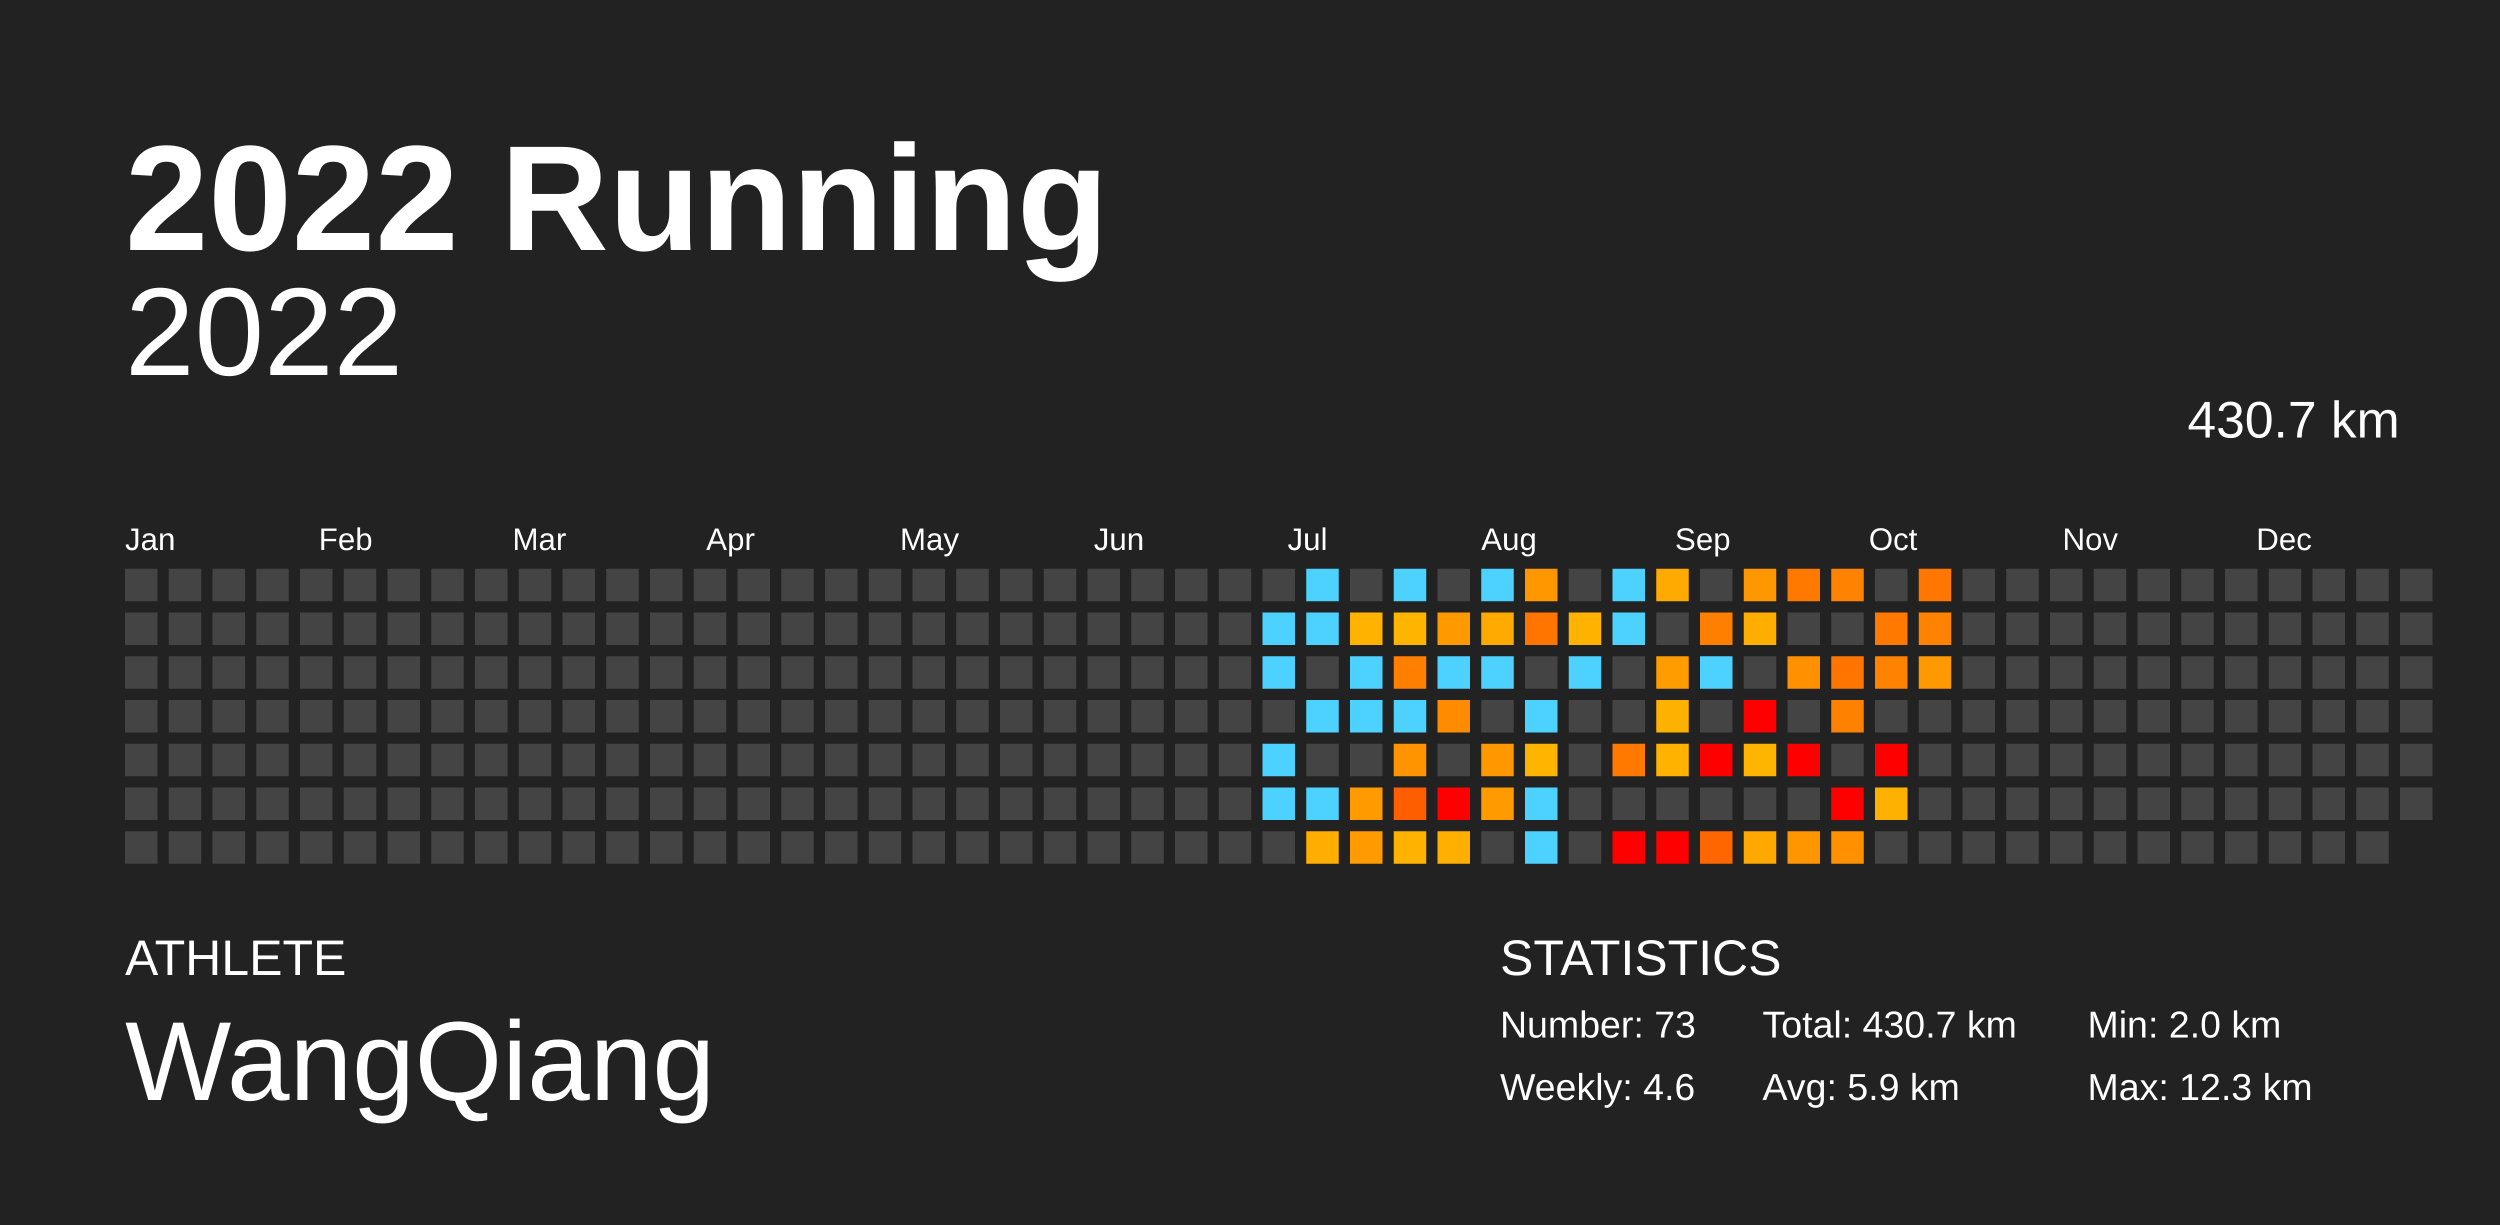
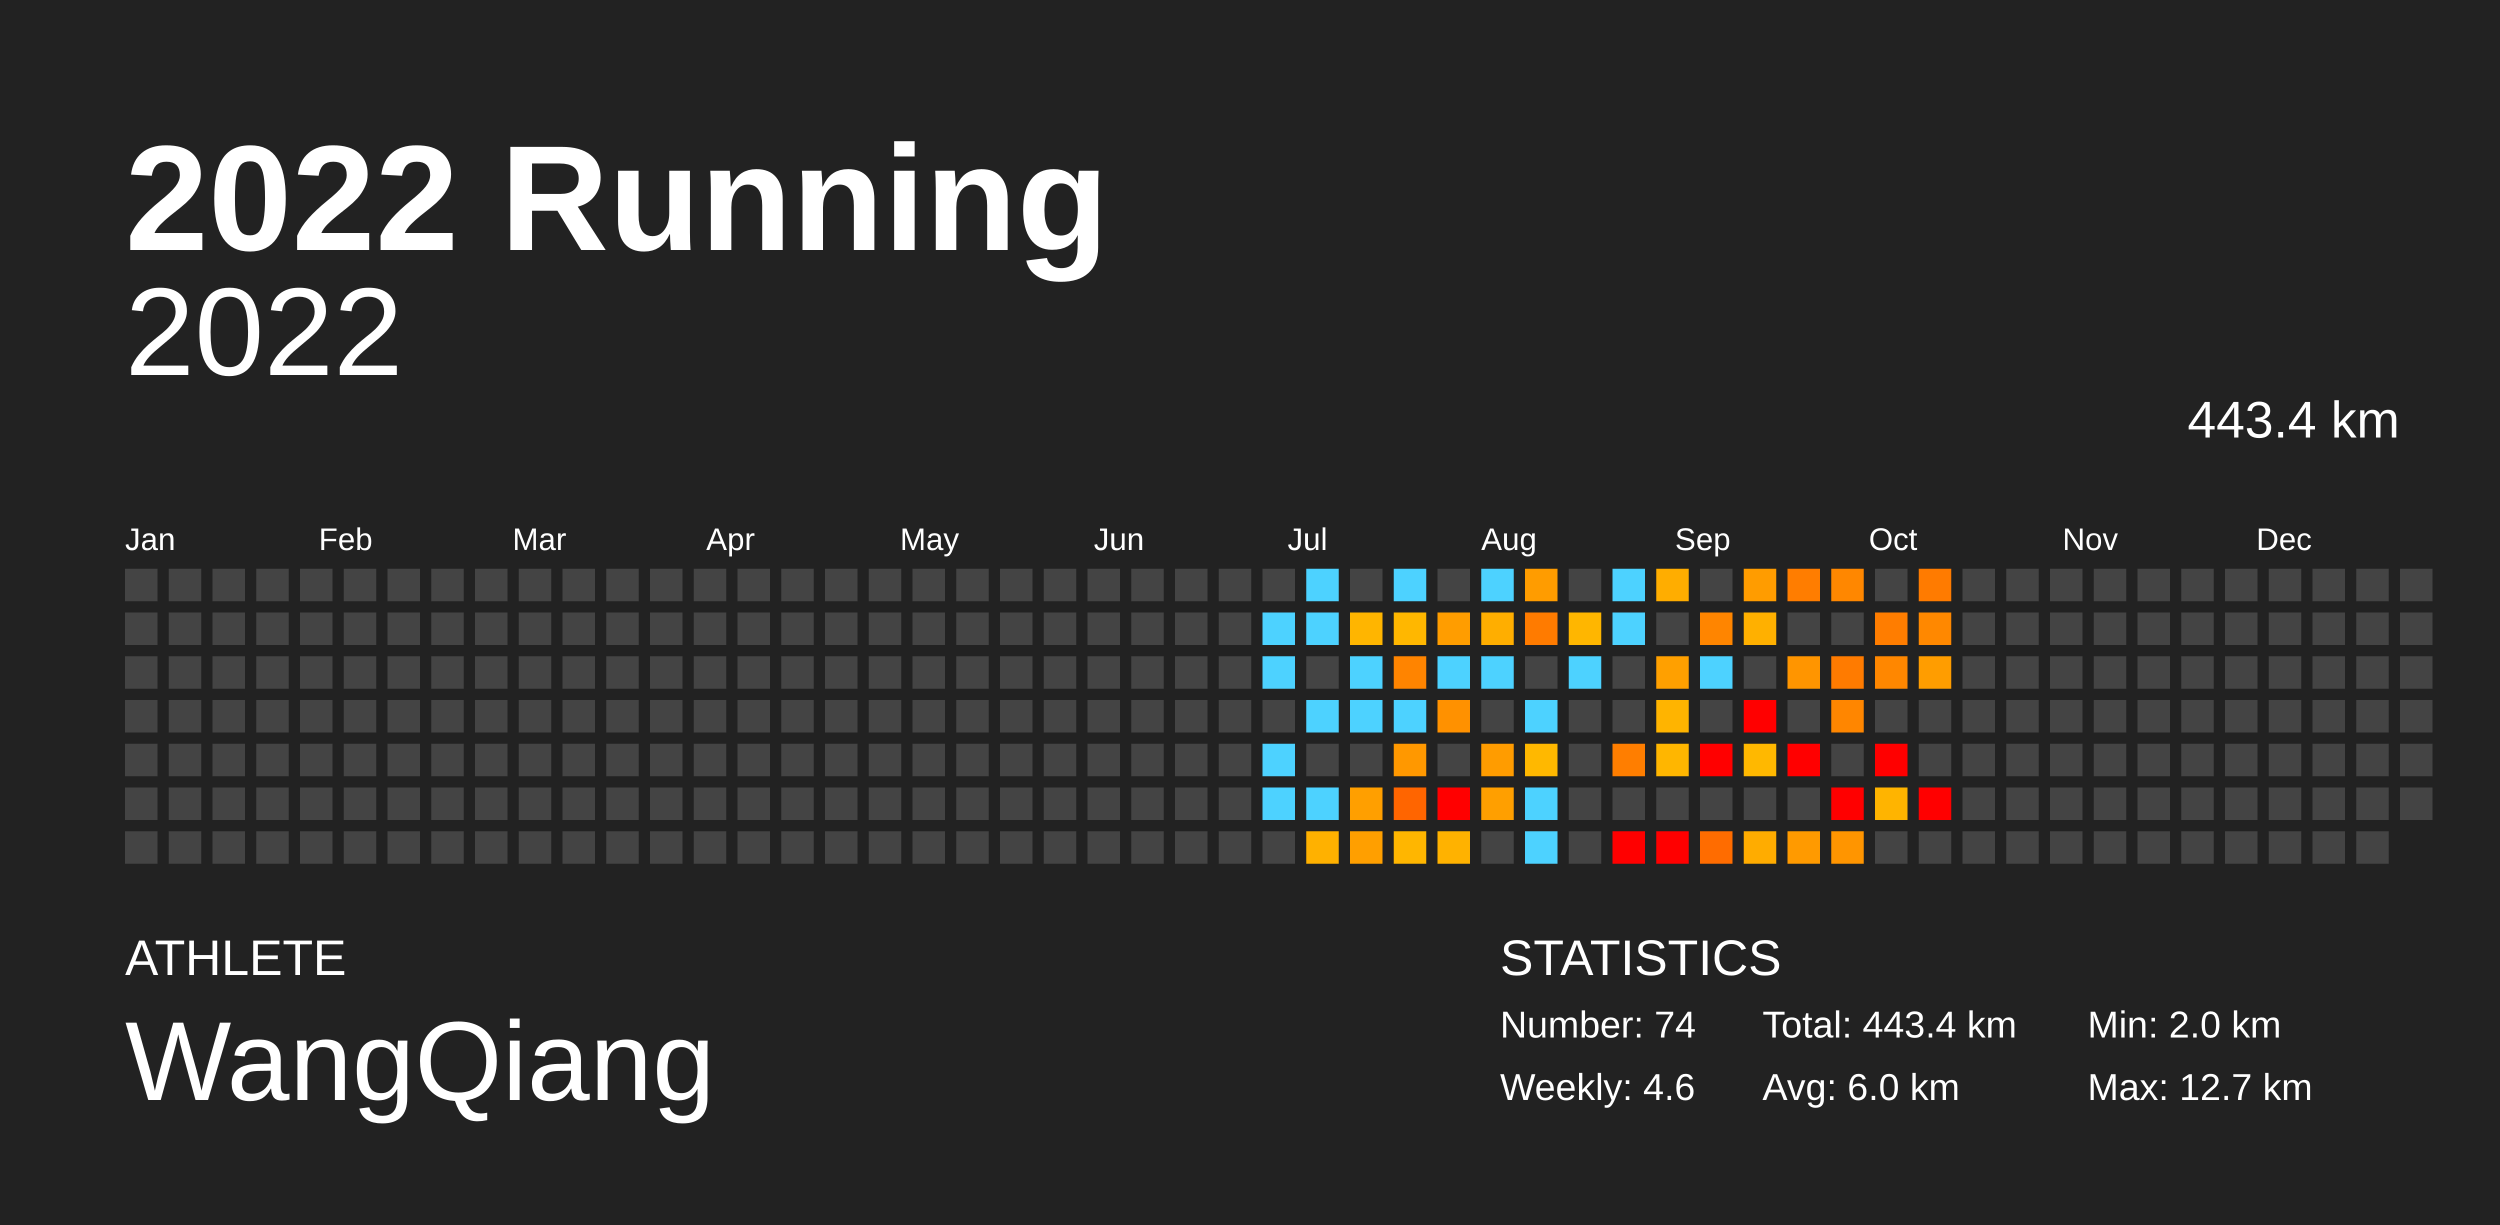
<svg xmlns="http://www.w3.org/2000/svg" baseProfile="full" height="98mm" version="1.1" viewBox="0,0,200,98" width="200mm">
  <defs />
  <rect fill="#222222" height="98" width="200" x="0" y="0" />
  <text fill="#FFFFFF" style="font-size:12px; font-family:Arial; font-weight:bold;" x="10" y="20">2022 Running</text>
  <text fill="#FFFFFF" style="font-size:4px; font-family:Arial" x="10" y="78">ATHLETE</text>
  <text fill="#FFFFFF" style="font-size:9px; font-family:Arial" x="10" y="88">WangQiang</text>
  <text fill="#FFFFFF" style="font-size:4px; font-family:Arial" x="120" y="78">STATISTICS</text>
-   <text fill="#FFFFFF" style="font-size:3px; font-family:Arial" x="120" y="83">Number: 73</text>
+   <text fill="#FFFFFF" style="font-size:3px; font-family:Arial" x="120" y="83">Number: 74</text>
  <text fill="#FFFFFF" style="font-size:3px; font-family:Arial" x="120" y="88">Weekly: 4.6</text>
-   <text fill="#FFFFFF" style="font-size:3px; font-family:Arial" x="141" y="83">Total: 430.7 km</text>
-   <text fill="#FFFFFF" style="font-size:3px; font-family:Arial" x="141" y="88">Avg: 5.9 km</text>
+   <text fill="#FFFFFF" style="font-size:3px; font-family:Arial" x="141" y="83">Total: 443.4 km</text>
+   <text fill="#FFFFFF" style="font-size:3px; font-family:Arial" x="141" y="88">Avg: 6.0 km</text>
  <text fill="#FFFFFF" style="font-size:3px; font-family:Arial" x="167" y="83">Min: 2.0 km</text>
-   <text fill="#FFFFFF" style="font-size:3px; font-family:Arial" x="167" y="88">Max: 12.3 km</text>
+   <text fill="#FFFFFF" style="font-size:3px; font-family:Arial" x="167" y="88">Max: 12.7 km</text>
  <text alignment-baseline="hanging" fill="#FFFFFF" style="font-size:10.0px; font-family:Arial;" x="10" y="30">2022</text>
-   <text alignment-baseline="hanging" fill="#FFFFFF" style="font-size:4.125px; font-family:Arial;" x="175" y="35">430.7 km</text>
+   <text alignment-baseline="hanging" fill="#FFFFFF" style="font-size:4.125px; font-family:Arial;" x="175" y="35">443.4 km</text>
  <text fill="#FFFFFF" style="font-size:2.5px; font-family:Arial" x="10.0" y="44">Jan</text>
  <text fill="#FFFFFF" style="font-size:2.5px; font-family:Arial" x="25.5" y="44">Feb</text>
  <text fill="#FFFFFF" style="font-size:2.5px; font-family:Arial" x="41.0" y="44">Mar</text>
  <text fill="#FFFFFF" style="font-size:2.5px; font-family:Arial" x="56.5" y="44">Apr</text>
  <text fill="#FFFFFF" style="font-size:2.5px; font-family:Arial" x="72.0" y="44">May</text>
  <text fill="#FFFFFF" style="font-size:2.5px; font-family:Arial" x="87.5" y="44">Jun</text>
  <text fill="#FFFFFF" style="font-size:2.5px; font-family:Arial" x="103.0" y="44">Jul</text>
  <text fill="#FFFFFF" style="font-size:2.5px; font-family:Arial" x="118.5" y="44">Aug</text>
  <text fill="#FFFFFF" style="font-size:2.5px; font-family:Arial" x="134.0" y="44">Sep</text>
  <text fill="#FFFFFF" style="font-size:2.5px; font-family:Arial" x="149.5" y="44">Oct</text>
  <text fill="#FFFFFF" style="font-size:2.5px; font-family:Arial" x="165.0" y="44">Nov</text>
  <text fill="#FFFFFF" style="font-size:2.5px; font-family:Arial" x="180.5" y="44">Dec</text>
  <rect fill="#444444" height="2.6" width="2.6" x="10.0" y="45.5" />
  <rect fill="#444444" height="2.6" width="2.6" x="10.0" y="49.0" />
  <rect fill="#444444" height="2.6" width="2.6" x="10.0" y="52.5" />
  <rect fill="#444444" height="2.6" width="2.6" x="10.0" y="56.0" />
  <rect fill="#444444" height="2.6" width="2.6" x="10.0" y="59.5" />
  <rect fill="#444444" height="2.6" width="2.6" x="10.0" y="63.0" />
  <rect fill="#444444" height="2.6" width="2.6" x="10.0" y="66.5" />
  <rect fill="#444444" height="2.6" width="2.6" x="13.5" y="45.5" />
  <rect fill="#444444" height="2.6" width="2.6" x="13.5" y="49.0" />
  <rect fill="#444444" height="2.6" width="2.6" x="13.5" y="52.5" />
  <rect fill="#444444" height="2.6" width="2.6" x="13.5" y="56.0" />
  <rect fill="#444444" height="2.6" width="2.6" x="13.5" y="59.5" />
  <rect fill="#444444" height="2.6" width="2.6" x="13.5" y="63.0" />
  <rect fill="#444444" height="2.6" width="2.6" x="13.5" y="66.5" />
  <rect fill="#444444" height="2.6" width="2.6" x="17.0" y="45.5" />
  <rect fill="#444444" height="2.6" width="2.6" x="17.0" y="49.0" />
  <rect fill="#444444" height="2.6" width="2.6" x="17.0" y="52.5" />
  <rect fill="#444444" height="2.6" width="2.6" x="17.0" y="56.0" />
  <rect fill="#444444" height="2.6" width="2.6" x="17.0" y="59.5" />
  <rect fill="#444444" height="2.6" width="2.6" x="17.0" y="63.0" />
  <rect fill="#444444" height="2.6" width="2.6" x="17.0" y="66.5" />
  <rect fill="#444444" height="2.6" width="2.6" x="20.5" y="45.5" />
  <rect fill="#444444" height="2.6" width="2.6" x="20.5" y="49.0" />
  <rect fill="#444444" height="2.6" width="2.6" x="20.5" y="52.5" />
  <rect fill="#444444" height="2.6" width="2.6" x="20.5" y="56.0" />
  <rect fill="#444444" height="2.6" width="2.6" x="20.5" y="59.5" />
  <rect fill="#444444" height="2.6" width="2.6" x="20.5" y="63.0" />
  <rect fill="#444444" height="2.6" width="2.6" x="20.5" y="66.5" />
  <rect fill="#444444" height="2.6" width="2.6" x="24.0" y="45.5" />
  <rect fill="#444444" height="2.6" width="2.6" x="24.0" y="49.0" />
  <rect fill="#444444" height="2.6" width="2.6" x="24.0" y="52.5" />
  <rect fill="#444444" height="2.6" width="2.6" x="24.0" y="56.0" />
  <rect fill="#444444" height="2.6" width="2.6" x="24.0" y="59.5" />
  <rect fill="#444444" height="2.6" width="2.6" x="24.0" y="63.0" />
  <rect fill="#444444" height="2.6" width="2.6" x="24.0" y="66.5" />
  <rect fill="#444444" height="2.6" width="2.6" x="27.5" y="45.5" />
  <rect fill="#444444" height="2.6" width="2.6" x="27.5" y="49.0" />
  <rect fill="#444444" height="2.6" width="2.6" x="27.5" y="52.5" />
  <rect fill="#444444" height="2.6" width="2.6" x="27.5" y="56.0" />
  <rect fill="#444444" height="2.6" width="2.6" x="27.5" y="59.5" />
  <rect fill="#444444" height="2.6" width="2.6" x="27.5" y="63.0" />
  <rect fill="#444444" height="2.6" width="2.6" x="27.5" y="66.5" />
  <rect fill="#444444" height="2.6" width="2.6" x="31.0" y="45.5" />
  <rect fill="#444444" height="2.6" width="2.6" x="31.0" y="49.0" />
  <rect fill="#444444" height="2.6" width="2.6" x="31.0" y="52.5" />
  <rect fill="#444444" height="2.6" width="2.6" x="31.0" y="56.0" />
  <rect fill="#444444" height="2.6" width="2.6" x="31.0" y="59.5" />
  <rect fill="#444444" height="2.6" width="2.6" x="31.0" y="63.0" />
  <rect fill="#444444" height="2.6" width="2.6" x="31.0" y="66.5" />
  <rect fill="#444444" height="2.6" width="2.6" x="34.5" y="45.5" />
  <rect fill="#444444" height="2.6" width="2.6" x="34.5" y="49.0" />
  <rect fill="#444444" height="2.6" width="2.6" x="34.5" y="52.5" />
  <rect fill="#444444" height="2.6" width="2.6" x="34.5" y="56.0" />
  <rect fill="#444444" height="2.6" width="2.6" x="34.5" y="59.5" />
  <rect fill="#444444" height="2.6" width="2.6" x="34.5" y="63.0" />
  <rect fill="#444444" height="2.6" width="2.6" x="34.5" y="66.5" />
  <rect fill="#444444" height="2.6" width="2.6" x="38.0" y="45.5" />
  <rect fill="#444444" height="2.6" width="2.6" x="38.0" y="49.0" />
  <rect fill="#444444" height="2.6" width="2.6" x="38.0" y="52.5" />
  <rect fill="#444444" height="2.6" width="2.6" x="38.0" y="56.0" />
  <rect fill="#444444" height="2.6" width="2.6" x="38.0" y="59.5" />
  <rect fill="#444444" height="2.6" width="2.6" x="38.0" y="63.0" />
  <rect fill="#444444" height="2.6" width="2.6" x="38.0" y="66.5" />
  <rect fill="#444444" height="2.6" width="2.6" x="41.5" y="45.5" />
  <rect fill="#444444" height="2.6" width="2.6" x="41.5" y="49.0" />
  <rect fill="#444444" height="2.6" width="2.6" x="41.5" y="52.5" />
  <rect fill="#444444" height="2.6" width="2.6" x="41.5" y="56.0" />
  <rect fill="#444444" height="2.6" width="2.6" x="41.5" y="59.5" />
  <rect fill="#444444" height="2.6" width="2.6" x="41.5" y="63.0" />
  <rect fill="#444444" height="2.6" width="2.6" x="41.5" y="66.5" />
  <rect fill="#444444" height="2.6" width="2.6" x="45.0" y="45.5" />
  <rect fill="#444444" height="2.6" width="2.6" x="45.0" y="49.0" />
  <rect fill="#444444" height="2.6" width="2.6" x="45.0" y="52.5" />
  <rect fill="#444444" height="2.6" width="2.6" x="45.0" y="56.0" />
  <rect fill="#444444" height="2.6" width="2.6" x="45.0" y="59.5" />
  <rect fill="#444444" height="2.6" width="2.6" x="45.0" y="63.0" />
  <rect fill="#444444" height="2.6" width="2.6" x="45.0" y="66.5" />
  <rect fill="#444444" height="2.6" width="2.6" x="48.5" y="45.5" />
  <rect fill="#444444" height="2.6" width="2.6" x="48.5" y="49.0" />
  <rect fill="#444444" height="2.6" width="2.6" x="48.5" y="52.5" />
  <rect fill="#444444" height="2.6" width="2.6" x="48.5" y="56.0" />
  <rect fill="#444444" height="2.6" width="2.6" x="48.5" y="59.5" />
  <rect fill="#444444" height="2.6" width="2.6" x="48.5" y="63.0" />
  <rect fill="#444444" height="2.6" width="2.6" x="48.5" y="66.5" />
  <rect fill="#444444" height="2.6" width="2.6" x="52.0" y="45.5" />
  <rect fill="#444444" height="2.6" width="2.6" x="52.0" y="49.0" />
  <rect fill="#444444" height="2.6" width="2.6" x="52.0" y="52.5" />
  <rect fill="#444444" height="2.6" width="2.6" x="52.0" y="56.0" />
  <rect fill="#444444" height="2.6" width="2.6" x="52.0" y="59.5" />
  <rect fill="#444444" height="2.6" width="2.6" x="52.0" y="63.0" />
  <rect fill="#444444" height="2.6" width="2.6" x="52.0" y="66.5" />
  <rect fill="#444444" height="2.6" width="2.6" x="55.5" y="45.5" />
  <rect fill="#444444" height="2.6" width="2.6" x="55.5" y="49.0" />
  <rect fill="#444444" height="2.6" width="2.6" x="55.5" y="52.5" />
  <rect fill="#444444" height="2.6" width="2.6" x="55.5" y="56.0" />
  <rect fill="#444444" height="2.6" width="2.6" x="55.5" y="59.5" />
  <rect fill="#444444" height="2.6" width="2.6" x="55.5" y="63.0" />
  <rect fill="#444444" height="2.6" width="2.6" x="55.5" y="66.5" />
  <rect fill="#444444" height="2.6" width="2.6" x="59.0" y="45.5" />
  <rect fill="#444444" height="2.6" width="2.6" x="59.0" y="49.0" />
  <rect fill="#444444" height="2.6" width="2.6" x="59.0" y="52.5" />
  <rect fill="#444444" height="2.6" width="2.6" x="59.0" y="56.0" />
  <rect fill="#444444" height="2.6" width="2.6" x="59.0" y="59.5" />
  <rect fill="#444444" height="2.6" width="2.6" x="59.0" y="63.0" />
  <rect fill="#444444" height="2.6" width="2.6" x="59.0" y="66.5" />
  <rect fill="#444444" height="2.6" width="2.6" x="62.5" y="45.5" />
  <rect fill="#444444" height="2.6" width="2.6" x="62.5" y="49.0" />
  <rect fill="#444444" height="2.6" width="2.6" x="62.5" y="52.5" />
  <rect fill="#444444" height="2.6" width="2.6" x="62.5" y="56.0" />
  <rect fill="#444444" height="2.6" width="2.6" x="62.5" y="59.5" />
  <rect fill="#444444" height="2.6" width="2.6" x="62.5" y="63.0" />
  <rect fill="#444444" height="2.6" width="2.6" x="62.5" y="66.5" />
  <rect fill="#444444" height="2.6" width="2.6" x="66.0" y="45.5" />
  <rect fill="#444444" height="2.6" width="2.6" x="66.0" y="49.0" />
  <rect fill="#444444" height="2.6" width="2.6" x="66.0" y="52.5" />
  <rect fill="#444444" height="2.6" width="2.6" x="66.0" y="56.0" />
  <rect fill="#444444" height="2.6" width="2.6" x="66.0" y="59.5" />
  <rect fill="#444444" height="2.6" width="2.6" x="66.0" y="63.0" />
  <rect fill="#444444" height="2.6" width="2.6" x="66.0" y="66.5" />
  <rect fill="#444444" height="2.6" width="2.6" x="69.5" y="45.5" />
  <rect fill="#444444" height="2.6" width="2.6" x="69.5" y="49.0" />
  <rect fill="#444444" height="2.6" width="2.6" x="69.5" y="52.5" />
  <rect fill="#444444" height="2.6" width="2.6" x="69.5" y="56.0" />
  <rect fill="#444444" height="2.6" width="2.6" x="69.5" y="59.5" />
  <rect fill="#444444" height="2.6" width="2.6" x="69.5" y="63.0" />
  <rect fill="#444444" height="2.6" width="2.6" x="69.5" y="66.5" />
  <rect fill="#444444" height="2.6" width="2.6" x="73.0" y="45.5" />
  <rect fill="#444444" height="2.6" width="2.6" x="73.0" y="49.0" />
  <rect fill="#444444" height="2.6" width="2.6" x="73.0" y="52.5" />
  <rect fill="#444444" height="2.6" width="2.6" x="73.0" y="56.0" />
  <rect fill="#444444" height="2.6" width="2.6" x="73.0" y="59.5" />
  <rect fill="#444444" height="2.6" width="2.6" x="73.0" y="63.0" />
  <rect fill="#444444" height="2.6" width="2.6" x="73.0" y="66.5" />
  <rect fill="#444444" height="2.6" width="2.6" x="76.5" y="45.5" />
  <rect fill="#444444" height="2.6" width="2.6" x="76.5" y="49.0" />
  <rect fill="#444444" height="2.6" width="2.6" x="76.5" y="52.5" />
  <rect fill="#444444" height="2.6" width="2.6" x="76.5" y="56.0" />
  <rect fill="#444444" height="2.6" width="2.6" x="76.5" y="59.5" />
  <rect fill="#444444" height="2.6" width="2.6" x="76.5" y="63.0" />
  <rect fill="#444444" height="2.6" width="2.6" x="76.5" y="66.5" />
  <rect fill="#444444" height="2.6" width="2.6" x="80.0" y="45.5" />
  <rect fill="#444444" height="2.6" width="2.6" x="80.0" y="49.0" />
  <rect fill="#444444" height="2.6" width="2.6" x="80.0" y="52.5" />
  <rect fill="#444444" height="2.6" width="2.6" x="80.0" y="56.0" />
  <rect fill="#444444" height="2.6" width="2.6" x="80.0" y="59.5" />
  <rect fill="#444444" height="2.6" width="2.6" x="80.0" y="63.0" />
  <rect fill="#444444" height="2.6" width="2.6" x="80.0" y="66.5" />
  <rect fill="#444444" height="2.6" width="2.6" x="83.5" y="45.5" />
  <rect fill="#444444" height="2.6" width="2.6" x="83.5" y="49.0" />
  <rect fill="#444444" height="2.6" width="2.6" x="83.5" y="52.5" />
  <rect fill="#444444" height="2.6" width="2.6" x="83.5" y="56.0" />
  <rect fill="#444444" height="2.6" width="2.6" x="83.5" y="59.5" />
  <rect fill="#444444" height="2.6" width="2.6" x="83.5" y="63.0" />
  <rect fill="#444444" height="2.6" width="2.6" x="83.5" y="66.5" />
  <rect fill="#444444" height="2.6" width="2.6" x="87.0" y="45.5" />
  <rect fill="#444444" height="2.6" width="2.6" x="87.0" y="49.0" />
  <rect fill="#444444" height="2.6" width="2.6" x="87.0" y="52.5" />
  <rect fill="#444444" height="2.6" width="2.6" x="87.0" y="56.0" />
  <rect fill="#444444" height="2.6" width="2.6" x="87.0" y="59.5" />
  <rect fill="#444444" height="2.6" width="2.6" x="87.0" y="63.0" />
  <rect fill="#444444" height="2.6" width="2.6" x="87.0" y="66.5" />
  <rect fill="#444444" height="2.6" width="2.6" x="90.5" y="45.5" />
  <rect fill="#444444" height="2.6" width="2.6" x="90.5" y="49.0" />
  <rect fill="#444444" height="2.6" width="2.6" x="90.5" y="52.5" />
  <rect fill="#444444" height="2.6" width="2.6" x="90.5" y="56.0" />
  <rect fill="#444444" height="2.6" width="2.6" x="90.5" y="59.5" />
  <rect fill="#444444" height="2.6" width="2.6" x="90.5" y="63.0" />
  <rect fill="#444444" height="2.6" width="2.6" x="90.5" y="66.5" />
  <rect fill="#444444" height="2.6" width="2.6" x="94.0" y="45.5" />
  <rect fill="#444444" height="2.6" width="2.6" x="94.0" y="49.0" />
  <rect fill="#444444" height="2.6" width="2.6" x="94.0" y="52.5" />
  <rect fill="#444444" height="2.6" width="2.6" x="94.0" y="56.0" />
  <rect fill="#444444" height="2.6" width="2.6" x="94.0" y="59.5" />
  <rect fill="#444444" height="2.6" width="2.6" x="94.0" y="63.0" />
  <rect fill="#444444" height="2.6" width="2.6" x="94.0" y="66.5" />
  <rect fill="#444444" height="2.6" width="2.6" x="97.5" y="45.5" />
  <rect fill="#444444" height="2.6" width="2.6" x="97.5" y="49.0" />
  <rect fill="#444444" height="2.6" width="2.6" x="97.5" y="52.5" />
  <rect fill="#444444" height="2.6" width="2.6" x="97.5" y="56.0" />
  <rect fill="#444444" height="2.6" width="2.6" x="97.5" y="59.5" />
  <rect fill="#444444" height="2.6" width="2.6" x="97.5" y="63.0" />
  <rect fill="#444444" height="2.6" width="2.6" x="97.5" y="66.5" />
  <rect fill="#444444" height="2.6" width="2.6" x="101.0" y="45.5" />
  <rect fill="#4dd2ff" height="2.6" width="2.6" x="101.0" y="49.0" />
  <rect fill="#4dd2ff" height="2.6" width="2.6" x="101.0" y="52.5" />
  <rect fill="#444444" height="2.6" width="2.6" x="101.0" y="56.0" />
  <rect fill="#4dd2ff" height="2.6" width="2.6" x="101.0" y="59.5" />
  <rect fill="#4dd2ff" height="2.6" width="2.6" x="101.0" y="63.0" />
  <rect fill="#444444" height="2.6" width="2.6" x="101.0" y="66.5" />
  <rect fill="#4dd2ff" height="2.6" width="2.6" x="104.5" y="45.5" />
  <rect fill="#4dd2ff" height="2.6" width="2.6" x="104.5" y="49.0" />
  <rect fill="#444444" height="2.6" width="2.6" x="104.5" y="52.5" />
  <rect fill="#4dd2ff" height="2.6" width="2.6" x="104.5" y="56.0" />
  <rect fill="#444444" height="2.6" width="2.6" x="104.5" y="59.5" />
  <rect fill="#4dd2ff" height="2.6" width="2.6" x="104.5" y="63.0" />
-   <rect fill="#ffae00" height="2.6" width="2.6" x="104.5" y="66.5" />
+   <rect fill="#ffb100" height="2.6" width="2.6" x="104.5" y="66.5" />
  <rect fill="#444444" height="2.6" width="2.6" x="108.0" y="45.5" />
-   <rect fill="#ffb200" height="2.6" width="2.6" x="108.0" y="49.0" />
+   <rect fill="#ffb500" height="2.6" width="2.6" x="108.0" y="49.0" />
  <rect fill="#4dd2ff" height="2.6" width="2.6" x="108.0" y="52.5" />
  <rect fill="#4dd2ff" height="2.6" width="2.6" x="108.0" y="56.0" />
  <rect fill="#444444" height="2.6" width="2.6" x="108.0" y="59.5" />
-   <rect fill="#ff9b00" height="2.6" width="2.6" x="108.0" y="63.0" />
-   <rect fill="#ff9b00" height="2.6" width="2.6" x="108.0" y="66.5" />
+   <rect fill="#ff9f00" height="2.6" width="2.6" x="108.0" y="63.0" />
+   <rect fill="#ff9f00" height="2.6" width="2.6" x="108.0" y="66.5" />
  <rect fill="#4dd2ff" height="2.6" width="2.6" x="111.5" y="45.5" />
-   <rect fill="#ffb400" height="2.6" width="2.6" x="111.5" y="49.0" />
-   <rect fill="#ff7f00" height="2.6" width="2.6" x="111.5" y="52.5" />
+   <rect fill="#ffb700" height="2.6" width="2.6" x="111.5" y="49.0" />
+   <rect fill="#ff8400" height="2.6" width="2.6" x="111.5" y="52.5" />
  <rect fill="#4dd2ff" height="2.6" width="2.6" x="111.5" y="56.0" />
-   <rect fill="#ff9400" height="2.6" width="2.6" x="111.5" y="59.5" />
-   <rect fill="#ff5e00" height="2.6" width="2.6" x="111.5" y="63.0" />
-   <rect fill="#ffb300" height="2.6" width="2.6" x="111.5" y="66.5" />
+   <rect fill="#ff9800" height="2.6" width="2.6" x="111.5" y="59.5" />
+   <rect fill="#ff6500" height="2.6" width="2.6" x="111.5" y="63.0" />
+   <rect fill="#ffb600" height="2.6" width="2.6" x="111.5" y="66.5" />
  <rect fill="#444444" height="2.6" width="2.6" x="115.0" y="45.5" />
-   <rect fill="#ff9900" height="2.6" width="2.6" x="115.0" y="49.0" />
+   <rect fill="#ff9d00" height="2.6" width="2.6" x="115.0" y="49.0" />
  <rect fill="#4dd2ff" height="2.6" width="2.6" x="115.0" y="52.5" />
-   <rect fill="#ff8c00" height="2.6" width="2.6" x="115.0" y="56.0" />
+   <rect fill="#ff9100" height="2.6" width="2.6" x="115.0" y="56.0" />
  <rect fill="#444444" height="2.6" width="2.6" x="115.0" y="59.5" />
  <rect fill="red" height="2.6" width="2.6" x="115.0" y="63.0" />
-   <rect fill="#ffaf00" height="2.6" width="2.6" x="115.0" y="66.5" />
+   <rect fill="#ffb200" height="2.6" width="2.6" x="115.0" y="66.5" />
  <rect fill="#4dd2ff" height="2.6" width="2.6" x="118.5" y="45.5" />
-   <rect fill="#ffaa00" height="2.6" width="2.6" x="118.5" y="49.0" />
+   <rect fill="#ffae00" height="2.6" width="2.6" x="118.5" y="49.0" />
  <rect fill="#4dd2ff" height="2.6" width="2.6" x="118.5" y="52.5" />
  <rect fill="#444444" height="2.6" width="2.6" x="118.5" y="56.0" />
-   <rect fill="#ff9800" height="2.6" width="2.6" x="118.5" y="59.5" />
-   <rect fill="#ff9b00" height="2.6" width="2.6" x="118.5" y="63.0" />
+   <rect fill="#ff9c00" height="2.6" width="2.6" x="118.5" y="59.5" />
+   <rect fill="#ff9f00" height="2.6" width="2.6" x="118.5" y="63.0" />
  <rect fill="#444444" height="2.6" width="2.6" x="118.5" y="66.5" />
-   <rect fill="#ff9800" height="2.6" width="2.6" x="122.0" y="45.5" />
-   <rect fill="#ff7500" height="2.6" width="2.6" x="122.0" y="49.0" />
+   <rect fill="#ff9c00" height="2.6" width="2.6" x="122.0" y="45.5" />
+   <rect fill="#ff7b00" height="2.6" width="2.6" x="122.0" y="49.0" />
  <rect fill="#444444" height="2.6" width="2.6" x="122.0" y="52.5" />
  <rect fill="#4dd2ff" height="2.6" width="2.6" x="122.0" y="56.0" />
-   <rect fill="#ffb500" height="2.6" width="2.6" x="122.0" y="59.5" />
+   <rect fill="#ffb800" height="2.6" width="2.6" x="122.0" y="59.5" />
  <rect fill="#4dd2ff" height="2.6" width="2.6" x="122.0" y="63.0" />
  <rect fill="#4dd2ff" height="2.6" width="2.6" x="122.0" y="66.5" />
  <rect fill="#444444" height="2.6" width="2.6" x="125.5" y="45.5" />
-   <rect fill="#ffb300" height="2.6" width="2.6" x="125.5" y="49.0" />
+   <rect fill="#ffb600" height="2.6" width="2.6" x="125.5" y="49.0" />
  <rect fill="#4dd2ff" height="2.6" width="2.6" x="125.5" y="52.5" />
  <rect fill="#444444" height="2.6" width="2.6" x="125.5" y="56.0" />
  <rect fill="#444444" height="2.6" width="2.6" x="125.5" y="59.5" />
  <rect fill="#444444" height="2.6" width="2.6" x="125.5" y="63.0" />
  <rect fill="#444444" height="2.6" width="2.6" x="125.5" y="66.5" />
  <rect fill="#4dd2ff" height="2.6" width="2.6" x="129.0" y="45.5" />
  <rect fill="#4dd2ff" height="2.6" width="2.6" x="129.0" y="49.0" />
  <rect fill="#444444" height="2.6" width="2.6" x="129.0" y="52.5" />
  <rect fill="#444444" height="2.6" width="2.6" x="129.0" y="56.0" />
-   <rect fill="#ff7800" height="2.6" width="2.6" x="129.0" y="59.5" />
+   <rect fill="#ff7e00" height="2.6" width="2.6" x="129.0" y="59.5" />
  <rect fill="#444444" height="2.6" width="2.6" x="129.0" y="63.0" />
  <rect fill="red" height="2.6" width="2.6" x="129.0" y="66.5" />
-   <rect fill="#ffaa00" height="2.6" width="2.6" x="132.5" y="45.5" />
+   <rect fill="#ffad00" height="2.6" width="2.6" x="132.5" y="45.5" />
  <rect fill="#444444" height="2.6" width="2.6" x="132.5" y="49.0" />
-   <rect fill="#ff9c00" height="2.6" width="2.6" x="132.5" y="52.5" />
-   <rect fill="#ffb100" height="2.6" width="2.6" x="132.5" y="56.0" />
-   <rect fill="#ffb300" height="2.6" width="2.6" x="132.5" y="59.5" />
+   <rect fill="#ffa000" height="2.6" width="2.6" x="132.5" y="52.5" />
+   <rect fill="#ffb400" height="2.6" width="2.6" x="132.5" y="56.0" />
+   <rect fill="#ffb600" height="2.6" width="2.6" x="132.5" y="59.5" />
  <rect fill="#444444" height="2.6" width="2.6" x="132.5" y="63.0" />
  <rect fill="red" height="2.6" width="2.6" x="132.5" y="66.5" />
  <rect fill="#444444" height="2.6" width="2.6" x="136.0" y="45.5" />
-   <rect fill="#ff7f00" height="2.6" width="2.6" x="136.0" y="49.0" />
+   <rect fill="#ff8500" height="2.6" width="2.6" x="136.0" y="49.0" />
  <rect fill="#4dd2ff" height="2.6" width="2.6" x="136.0" y="52.5" />
  <rect fill="#444444" height="2.6" width="2.6" x="136.0" y="56.0" />
  <rect fill="red" height="2.6" width="2.6" x="136.0" y="59.5" />
  <rect fill="#444444" height="2.6" width="2.6" x="136.0" y="63.0" />
-   <rect fill="#ff6600" height="2.6" width="2.6" x="136.0" y="66.5" />
-   <rect fill="#ff9800" height="2.6" width="2.6" x="139.5" y="45.5" />
-   <rect fill="#ffad00" height="2.6" width="2.6" x="139.5" y="49.0" />
+   <rect fill="#ff6c00" height="2.6" width="2.6" x="136.0" y="66.5" />
+   <rect fill="#ff9c00" height="2.6" width="2.6" x="139.5" y="45.5" />
+   <rect fill="#ffb000" height="2.6" width="2.6" x="139.5" y="49.0" />
  <rect fill="#444444" height="2.6" width="2.6" x="139.5" y="52.5" />
  <rect fill="red" height="2.6" width="2.6" x="139.5" y="56.0" />
-   <rect fill="#ffb500" height="2.6" width="2.6" x="139.5" y="59.5" />
+   <rect fill="#ffb800" height="2.6" width="2.6" x="139.5" y="59.5" />
  <rect fill="#444444" height="2.6" width="2.6" x="139.5" y="63.0" />
-   <rect fill="#ffa800" height="2.6" width="2.6" x="139.5" y="66.5" />
-   <rect fill="#ff7800" height="2.6" width="2.6" x="143.0" y="45.5" />
+   <rect fill="#ffac00" height="2.6" width="2.6" x="139.5" y="66.5" />
+   <rect fill="#ff7d00" height="2.6" width="2.6" x="143.0" y="45.5" />
  <rect fill="#444444" height="2.6" width="2.6" x="143.0" y="49.0" />
-   <rect fill="#ff9000" height="2.6" width="2.6" x="143.0" y="52.5" />
+   <rect fill="#ff9500" height="2.6" width="2.6" x="143.0" y="52.5" />
  <rect fill="#444444" height="2.6" width="2.6" x="143.0" y="56.0" />
  <rect fill="red" height="2.6" width="2.6" x="143.0" y="59.5" />
  <rect fill="#444444" height="2.6" width="2.6" x="143.0" y="63.0" />
-   <rect fill="#ff9600" height="2.6" width="2.6" x="143.0" y="66.5" />
-   <rect fill="#ff8200" height="2.6" width="2.6" x="146.5" y="45.5" />
+   <rect fill="#ff9a00" height="2.6" width="2.6" x="143.0" y="66.5" />
+   <rect fill="#ff8700" height="2.6" width="2.6" x="146.5" y="45.5" />
  <rect fill="#444444" height="2.6" width="2.6" x="146.5" y="49.0" />
-   <rect fill="#ff7500" height="2.6" width="2.6" x="146.5" y="52.5" />
-   <rect fill="#ff8100" height="2.6" width="2.6" x="146.5" y="56.0" />
+   <rect fill="#ff7b00" height="2.6" width="2.6" x="146.5" y="52.5" />
+   <rect fill="#ff8600" height="2.6" width="2.6" x="146.5" y="56.0" />
  <rect fill="#444444" height="2.6" width="2.6" x="146.5" y="59.5" />
  <rect fill="red" height="2.6" width="2.6" x="146.5" y="63.0" />
-   <rect fill="#ff9100" height="2.6" width="2.6" x="146.5" y="66.5" />
+   <rect fill="#ff9500" height="2.6" width="2.6" x="146.5" y="66.5" />
  <rect fill="#444444" height="2.6" width="2.6" x="150.0" y="45.5" />
-   <rect fill="#ff7800" height="2.6" width="2.6" x="150.0" y="49.0" />
-   <rect fill="#ff8200" height="2.6" width="2.6" x="150.0" y="52.5" />
+   <rect fill="#ff7d00" height="2.6" width="2.6" x="150.0" y="49.0" />
+   <rect fill="#ff8700" height="2.6" width="2.6" x="150.0" y="52.5" />
  <rect fill="#444444" height="2.6" width="2.6" x="150.0" y="56.0" />
  <rect fill="red" height="2.6" width="2.6" x="150.0" y="59.5" />
-   <rect fill="#ffb100" height="2.6" width="2.6" x="150.0" y="63.0" />
+   <rect fill="#ffb400" height="2.6" width="2.6" x="150.0" y="63.0" />
  <rect fill="#444444" height="2.6" width="2.6" x="150.0" y="66.5" />
-   <rect fill="#ff7600" height="2.6" width="2.6" x="153.5" y="45.5" />
-   <rect fill="#ff8300" height="2.6" width="2.6" x="153.5" y="49.0" />
-   <rect fill="#ff9900" height="2.6" width="2.6" x="153.5" y="52.5" />
+   <rect fill="#ff7b00" height="2.6" width="2.6" x="153.5" y="45.5" />
+   <rect fill="#ff8800" height="2.6" width="2.6" x="153.5" y="49.0" />
+   <rect fill="#ff9d00" height="2.6" width="2.6" x="153.5" y="52.5" />
  <rect fill="#444444" height="2.6" width="2.6" x="153.5" y="56.0" />
  <rect fill="#444444" height="2.6" width="2.6" x="153.5" y="59.5" />
-   <rect fill="#444444" height="2.6" width="2.6" x="153.5" y="63.0" />
+   <rect fill="red" height="2.6" width="2.6" x="153.5" y="63.0" />
  <rect fill="#444444" height="2.6" width="2.6" x="153.5" y="66.5" />
  <rect fill="#444444" height="2.6" width="2.6" x="157.0" y="45.5" />
  <rect fill="#444444" height="2.6" width="2.6" x="157.0" y="49.0" />
  <rect fill="#444444" height="2.6" width="2.6" x="157.0" y="52.5" />
  <rect fill="#444444" height="2.6" width="2.6" x="157.0" y="56.0" />
  <rect fill="#444444" height="2.6" width="2.6" x="157.0" y="59.5" />
  <rect fill="#444444" height="2.6" width="2.6" x="157.0" y="63.0" />
  <rect fill="#444444" height="2.6" width="2.6" x="157.0" y="66.5" />
  <rect fill="#444444" height="2.6" width="2.6" x="160.5" y="45.5" />
  <rect fill="#444444" height="2.6" width="2.6" x="160.5" y="49.0" />
  <rect fill="#444444" height="2.6" width="2.6" x="160.5" y="52.5" />
  <rect fill="#444444" height="2.6" width="2.6" x="160.5" y="56.0" />
  <rect fill="#444444" height="2.6" width="2.6" x="160.5" y="59.5" />
  <rect fill="#444444" height="2.6" width="2.6" x="160.5" y="63.0" />
  <rect fill="#444444" height="2.6" width="2.6" x="160.5" y="66.5" />
  <rect fill="#444444" height="2.6" width="2.6" x="164.0" y="45.5" />
  <rect fill="#444444" height="2.6" width="2.6" x="164.0" y="49.0" />
  <rect fill="#444444" height="2.6" width="2.6" x="164.0" y="52.5" />
  <rect fill="#444444" height="2.6" width="2.6" x="164.0" y="56.0" />
  <rect fill="#444444" height="2.6" width="2.6" x="164.0" y="59.5" />
  <rect fill="#444444" height="2.6" width="2.6" x="164.0" y="63.0" />
  <rect fill="#444444" height="2.6" width="2.6" x="164.0" y="66.5" />
  <rect fill="#444444" height="2.6" width="2.6" x="167.5" y="45.5" />
  <rect fill="#444444" height="2.6" width="2.6" x="167.5" y="49.0" />
  <rect fill="#444444" height="2.6" width="2.6" x="167.5" y="52.5" />
  <rect fill="#444444" height="2.6" width="2.6" x="167.5" y="56.0" />
  <rect fill="#444444" height="2.6" width="2.6" x="167.5" y="59.5" />
  <rect fill="#444444" height="2.6" width="2.6" x="167.5" y="63.0" />
  <rect fill="#444444" height="2.6" width="2.6" x="167.5" y="66.5" />
  <rect fill="#444444" height="2.6" width="2.6" x="171.0" y="45.5" />
  <rect fill="#444444" height="2.6" width="2.6" x="171.0" y="49.0" />
  <rect fill="#444444" height="2.6" width="2.6" x="171.0" y="52.5" />
  <rect fill="#444444" height="2.6" width="2.6" x="171.0" y="56.0" />
  <rect fill="#444444" height="2.6" width="2.6" x="171.0" y="59.5" />
  <rect fill="#444444" height="2.6" width="2.6" x="171.0" y="63.0" />
  <rect fill="#444444" height="2.6" width="2.6" x="171.0" y="66.5" />
  <rect fill="#444444" height="2.6" width="2.6" x="174.5" y="45.5" />
  <rect fill="#444444" height="2.6" width="2.6" x="174.5" y="49.0" />
  <rect fill="#444444" height="2.6" width="2.6" x="174.5" y="52.5" />
  <rect fill="#444444" height="2.6" width="2.6" x="174.5" y="56.0" />
  <rect fill="#444444" height="2.6" width="2.6" x="174.5" y="59.5" />
  <rect fill="#444444" height="2.6" width="2.6" x="174.5" y="63.0" />
  <rect fill="#444444" height="2.6" width="2.6" x="174.5" y="66.5" />
  <rect fill="#444444" height="2.6" width="2.6" x="178.0" y="45.5" />
  <rect fill="#444444" height="2.6" width="2.6" x="178.0" y="49.0" />
  <rect fill="#444444" height="2.6" width="2.6" x="178.0" y="52.5" />
  <rect fill="#444444" height="2.6" width="2.6" x="178.0" y="56.0" />
  <rect fill="#444444" height="2.6" width="2.6" x="178.0" y="59.5" />
  <rect fill="#444444" height="2.6" width="2.6" x="178.0" y="63.0" />
  <rect fill="#444444" height="2.6" width="2.6" x="178.0" y="66.5" />
  <rect fill="#444444" height="2.6" width="2.6" x="181.5" y="45.5" />
  <rect fill="#444444" height="2.6" width="2.6" x="181.5" y="49.0" />
  <rect fill="#444444" height="2.6" width="2.6" x="181.5" y="52.5" />
  <rect fill="#444444" height="2.6" width="2.6" x="181.5" y="56.0" />
  <rect fill="#444444" height="2.6" width="2.6" x="181.5" y="59.5" />
  <rect fill="#444444" height="2.6" width="2.6" x="181.5" y="63.0" />
  <rect fill="#444444" height="2.6" width="2.6" x="181.5" y="66.5" />
  <rect fill="#444444" height="2.6" width="2.6" x="185.0" y="45.5" />
  <rect fill="#444444" height="2.6" width="2.6" x="185.0" y="49.0" />
  <rect fill="#444444" height="2.6" width="2.6" x="185.0" y="52.5" />
  <rect fill="#444444" height="2.6" width="2.6" x="185.0" y="56.0" />
  <rect fill="#444444" height="2.6" width="2.6" x="185.0" y="59.5" />
  <rect fill="#444444" height="2.6" width="2.6" x="185.0" y="63.0" />
  <rect fill="#444444" height="2.6" width="2.6" x="185.0" y="66.5" />
  <rect fill="#444444" height="2.6" width="2.6" x="188.5" y="45.5" />
  <rect fill="#444444" height="2.6" width="2.6" x="188.5" y="49.0" />
  <rect fill="#444444" height="2.6" width="2.6" x="188.5" y="52.5" />
  <rect fill="#444444" height="2.6" width="2.6" x="188.5" y="56.0" />
  <rect fill="#444444" height="2.6" width="2.6" x="188.5" y="59.5" />
  <rect fill="#444444" height="2.6" width="2.6" x="188.5" y="63.0" />
  <rect fill="#444444" height="2.6" width="2.6" x="188.5" y="66.5" />
  <rect fill="#444444" height="2.6" width="2.6" x="192.0" y="45.5" />
  <rect fill="#444444" height="2.6" width="2.6" x="192.0" y="49.0" />
  <rect fill="#444444" height="2.6" width="2.6" x="192.0" y="52.5" />
  <rect fill="#444444" height="2.6" width="2.6" x="192.0" y="56.0" />
  <rect fill="#444444" height="2.6" width="2.6" x="192.0" y="59.5" />
  <rect fill="#444444" height="2.6" width="2.6" x="192.0" y="63.0" />
</svg>
